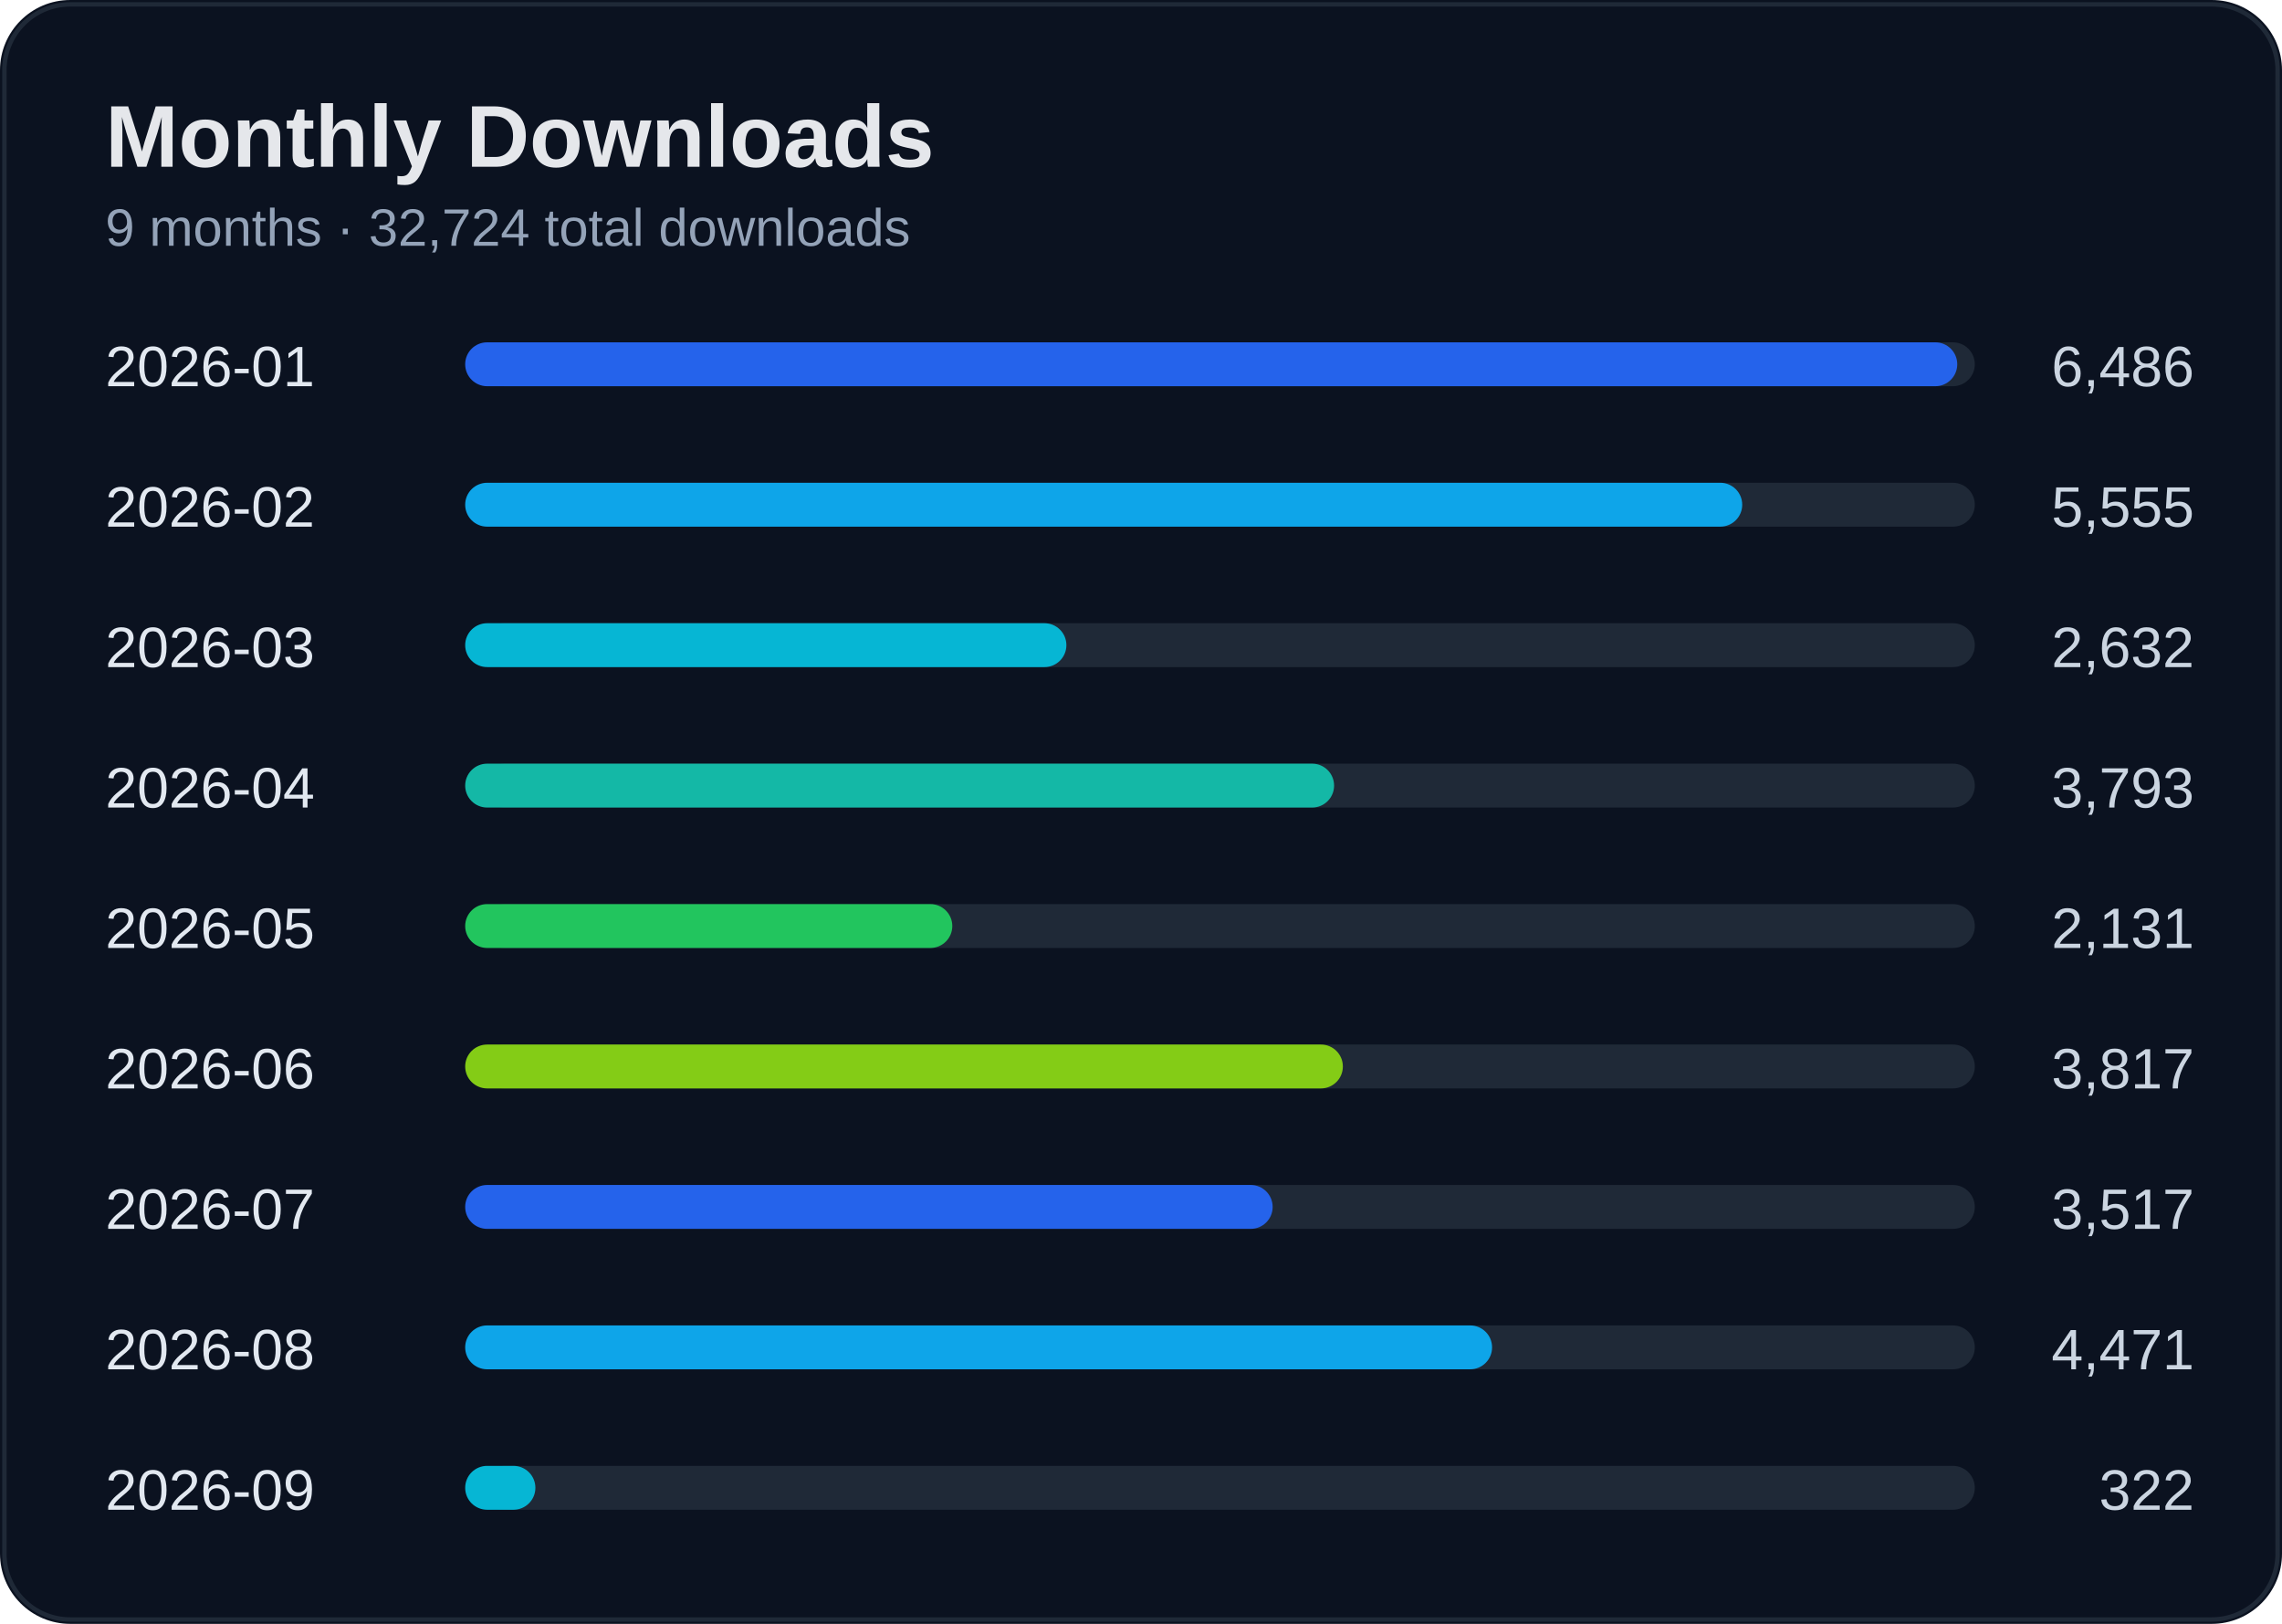
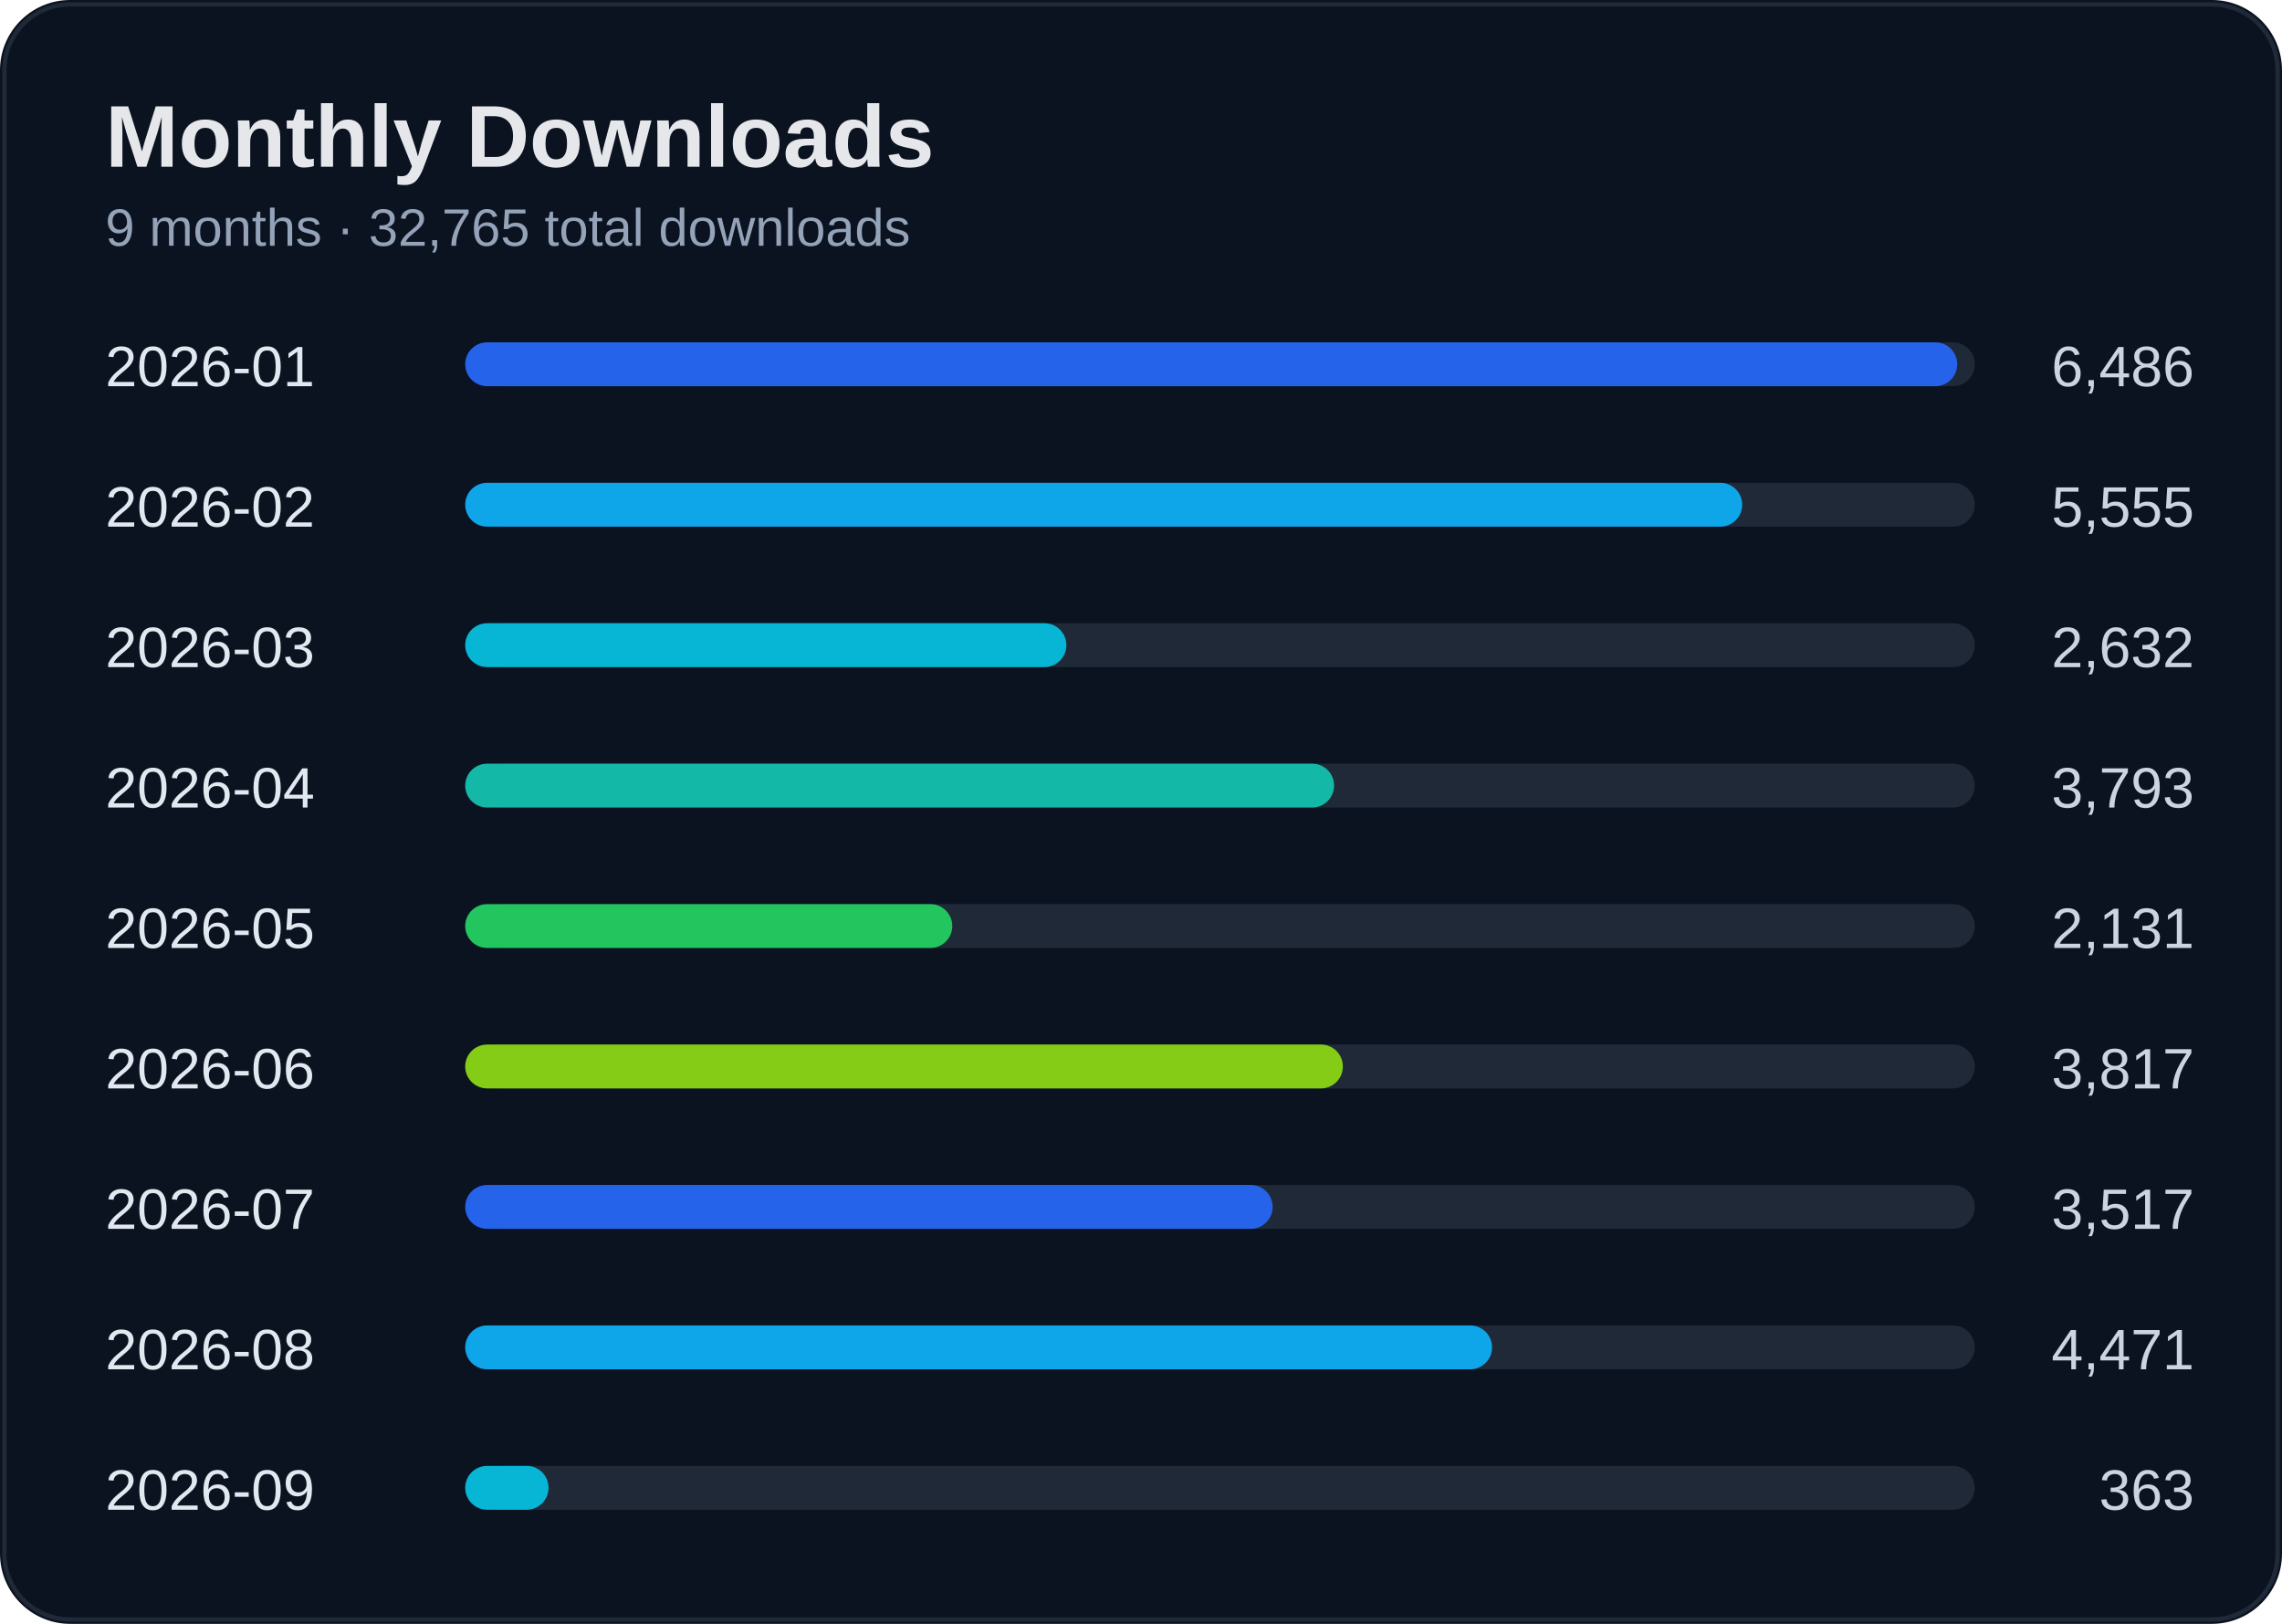
<svg xmlns="http://www.w3.org/2000/svg" width="520" height="370" viewBox="0 0 520 370">
  <rect width="100%" height="100%" rx="16" fill="#0b1220" />
  <rect x="1" y="1" width="518" height="368" rx="15" fill="none" stroke="#1f2937" />
  <text x="24" y="38" fill="#e5e7eb" font-size="20" font-weight="700" font-family="Segoe UI, Arial">Monthly Downloads</text>
-   <text x="24" y="56" fill="#94a3b8" font-size="12" font-family="Segoe UI, Arial">9 months · 32,724 total downloads</text>
+   <text x="24" y="56" fill="#94a3b8" font-size="12" font-family="Segoe UI, Arial">9 months · 32,765 total downloads</text>
  <text x="24" y="88" fill="#e2e8f0" font-size="13" font-family="Segoe UI, Arial">2026-01</text>
  <text x="500" y="88" fill="#cbd5e1" font-size="13" text-anchor="end" font-family="Segoe UI, Arial">6,486</text>
  <rect x="110" y="78" width="340" height="10" rx="5" fill="#1f2937" />
  <rect x="106" y="78" width="340" height="10" rx="5" fill="#2563eb" />
  <text x="24" y="120" fill="#e2e8f0" font-size="13" font-family="Segoe UI, Arial">2026-02</text>
  <text x="500" y="120" fill="#cbd5e1" font-size="13" text-anchor="end" font-family="Segoe UI, Arial">5,555</text>
  <rect x="110" y="110" width="340" height="10" rx="5" fill="#1f2937" />
  <rect x="106" y="110" width="291" height="10" rx="5" fill="#0ea5e9" />
  <text x="24" y="152" fill="#e2e8f0" font-size="13" font-family="Segoe UI, Arial">2026-03</text>
  <text x="500" y="152" fill="#cbd5e1" font-size="13" text-anchor="end" font-family="Segoe UI, Arial">2,632</text>
  <rect x="110" y="142" width="340" height="10" rx="5" fill="#1f2937" />
  <rect x="106" y="142" width="137" height="10" rx="5" fill="#06b6d4" />
  <text x="24" y="184" fill="#e2e8f0" font-size="13" font-family="Segoe UI, Arial">2026-04</text>
  <text x="500" y="184" fill="#cbd5e1" font-size="13" text-anchor="end" font-family="Segoe UI, Arial">3,793</text>
  <rect x="110" y="174" width="340" height="10" rx="5" fill="#1f2937" />
  <rect x="106" y="174" width="198" height="10" rx="5" fill="#14b8a6" />
  <text x="24" y="216" fill="#e2e8f0" font-size="13" font-family="Segoe UI, Arial">2026-05</text>
  <text x="500" y="216" fill="#cbd5e1" font-size="13" text-anchor="end" font-family="Segoe UI, Arial">2,131</text>
  <rect x="110" y="206" width="340" height="10" rx="5" fill="#1f2937" />
  <rect x="106" y="206" width="111" height="10" rx="5" fill="#22c55e" />
  <text x="24" y="248" fill="#e2e8f0" font-size="13" font-family="Segoe UI, Arial">2026-06</text>
  <text x="500" y="248" fill="#cbd5e1" font-size="13" text-anchor="end" font-family="Segoe UI, Arial">3,817</text>
  <rect x="110" y="238" width="340" height="10" rx="5" fill="#1f2937" />
  <rect x="106" y="238" width="200" height="10" rx="5" fill="#84cc16" />
  <text x="24" y="280" fill="#e2e8f0" font-size="13" font-family="Segoe UI, Arial">2026-07</text>
  <text x="500" y="280" fill="#cbd5e1" font-size="13" text-anchor="end" font-family="Segoe UI, Arial">3,517</text>
  <rect x="110" y="270" width="340" height="10" rx="5" fill="#1f2937" />
  <rect x="106" y="270" width="184" height="10" rx="5" fill="#2563eb" />
  <text x="24" y="312" fill="#e2e8f0" font-size="13" font-family="Segoe UI, Arial">2026-08</text>
  <text x="500" y="312" fill="#cbd5e1" font-size="13" text-anchor="end" font-family="Segoe UI, Arial">4,471</text>
  <rect x="110" y="302" width="340" height="10" rx="5" fill="#1f2937" />
  <rect x="106" y="302" width="234" height="10" rx="5" fill="#0ea5e9" />
  <text x="24" y="344" fill="#e2e8f0" font-size="13" font-family="Segoe UI, Arial">2026-09</text>
-   <text x="500" y="344" fill="#cbd5e1" font-size="13" text-anchor="end" font-family="Segoe UI, Arial">322</text>
+   <text x="500" y="344" fill="#cbd5e1" font-size="13" text-anchor="end" font-family="Segoe UI, Arial">363</text>
  <rect x="110" y="334" width="340" height="10" rx="5" fill="#1f2937" />
-   <rect x="106" y="334" width="16" height="10" rx="5" fill="#06b6d4" />
+   <rect x="106" y="334" width="19" height="10" rx="5" fill="#06b6d4" />
</svg>
